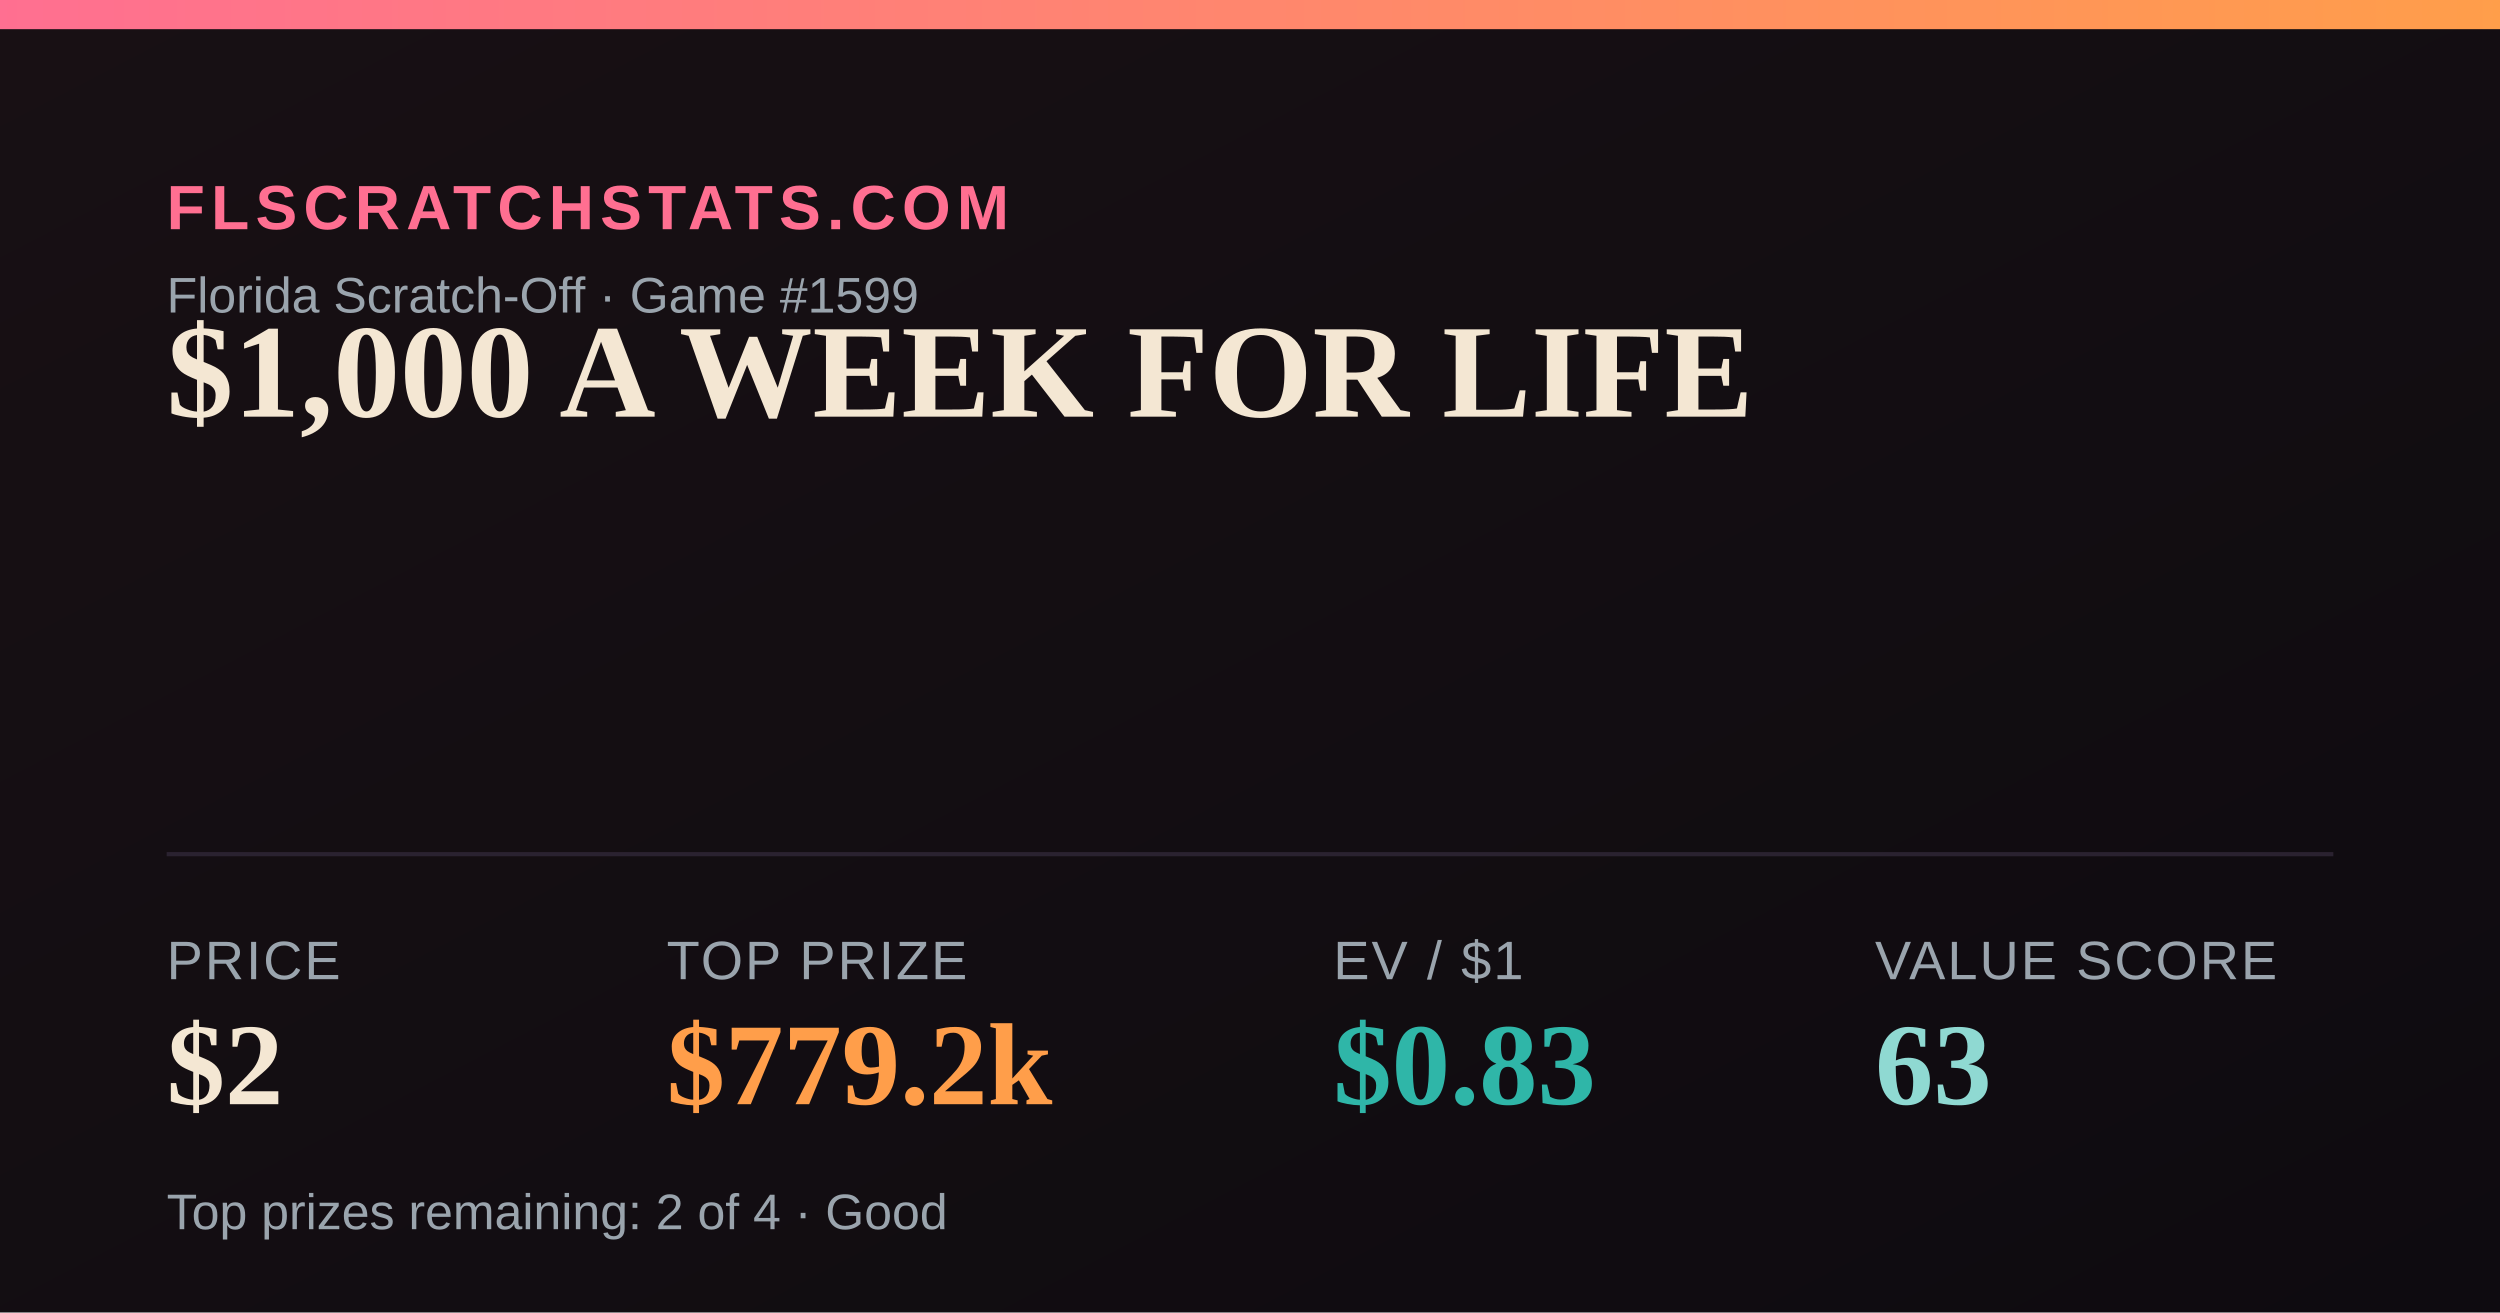
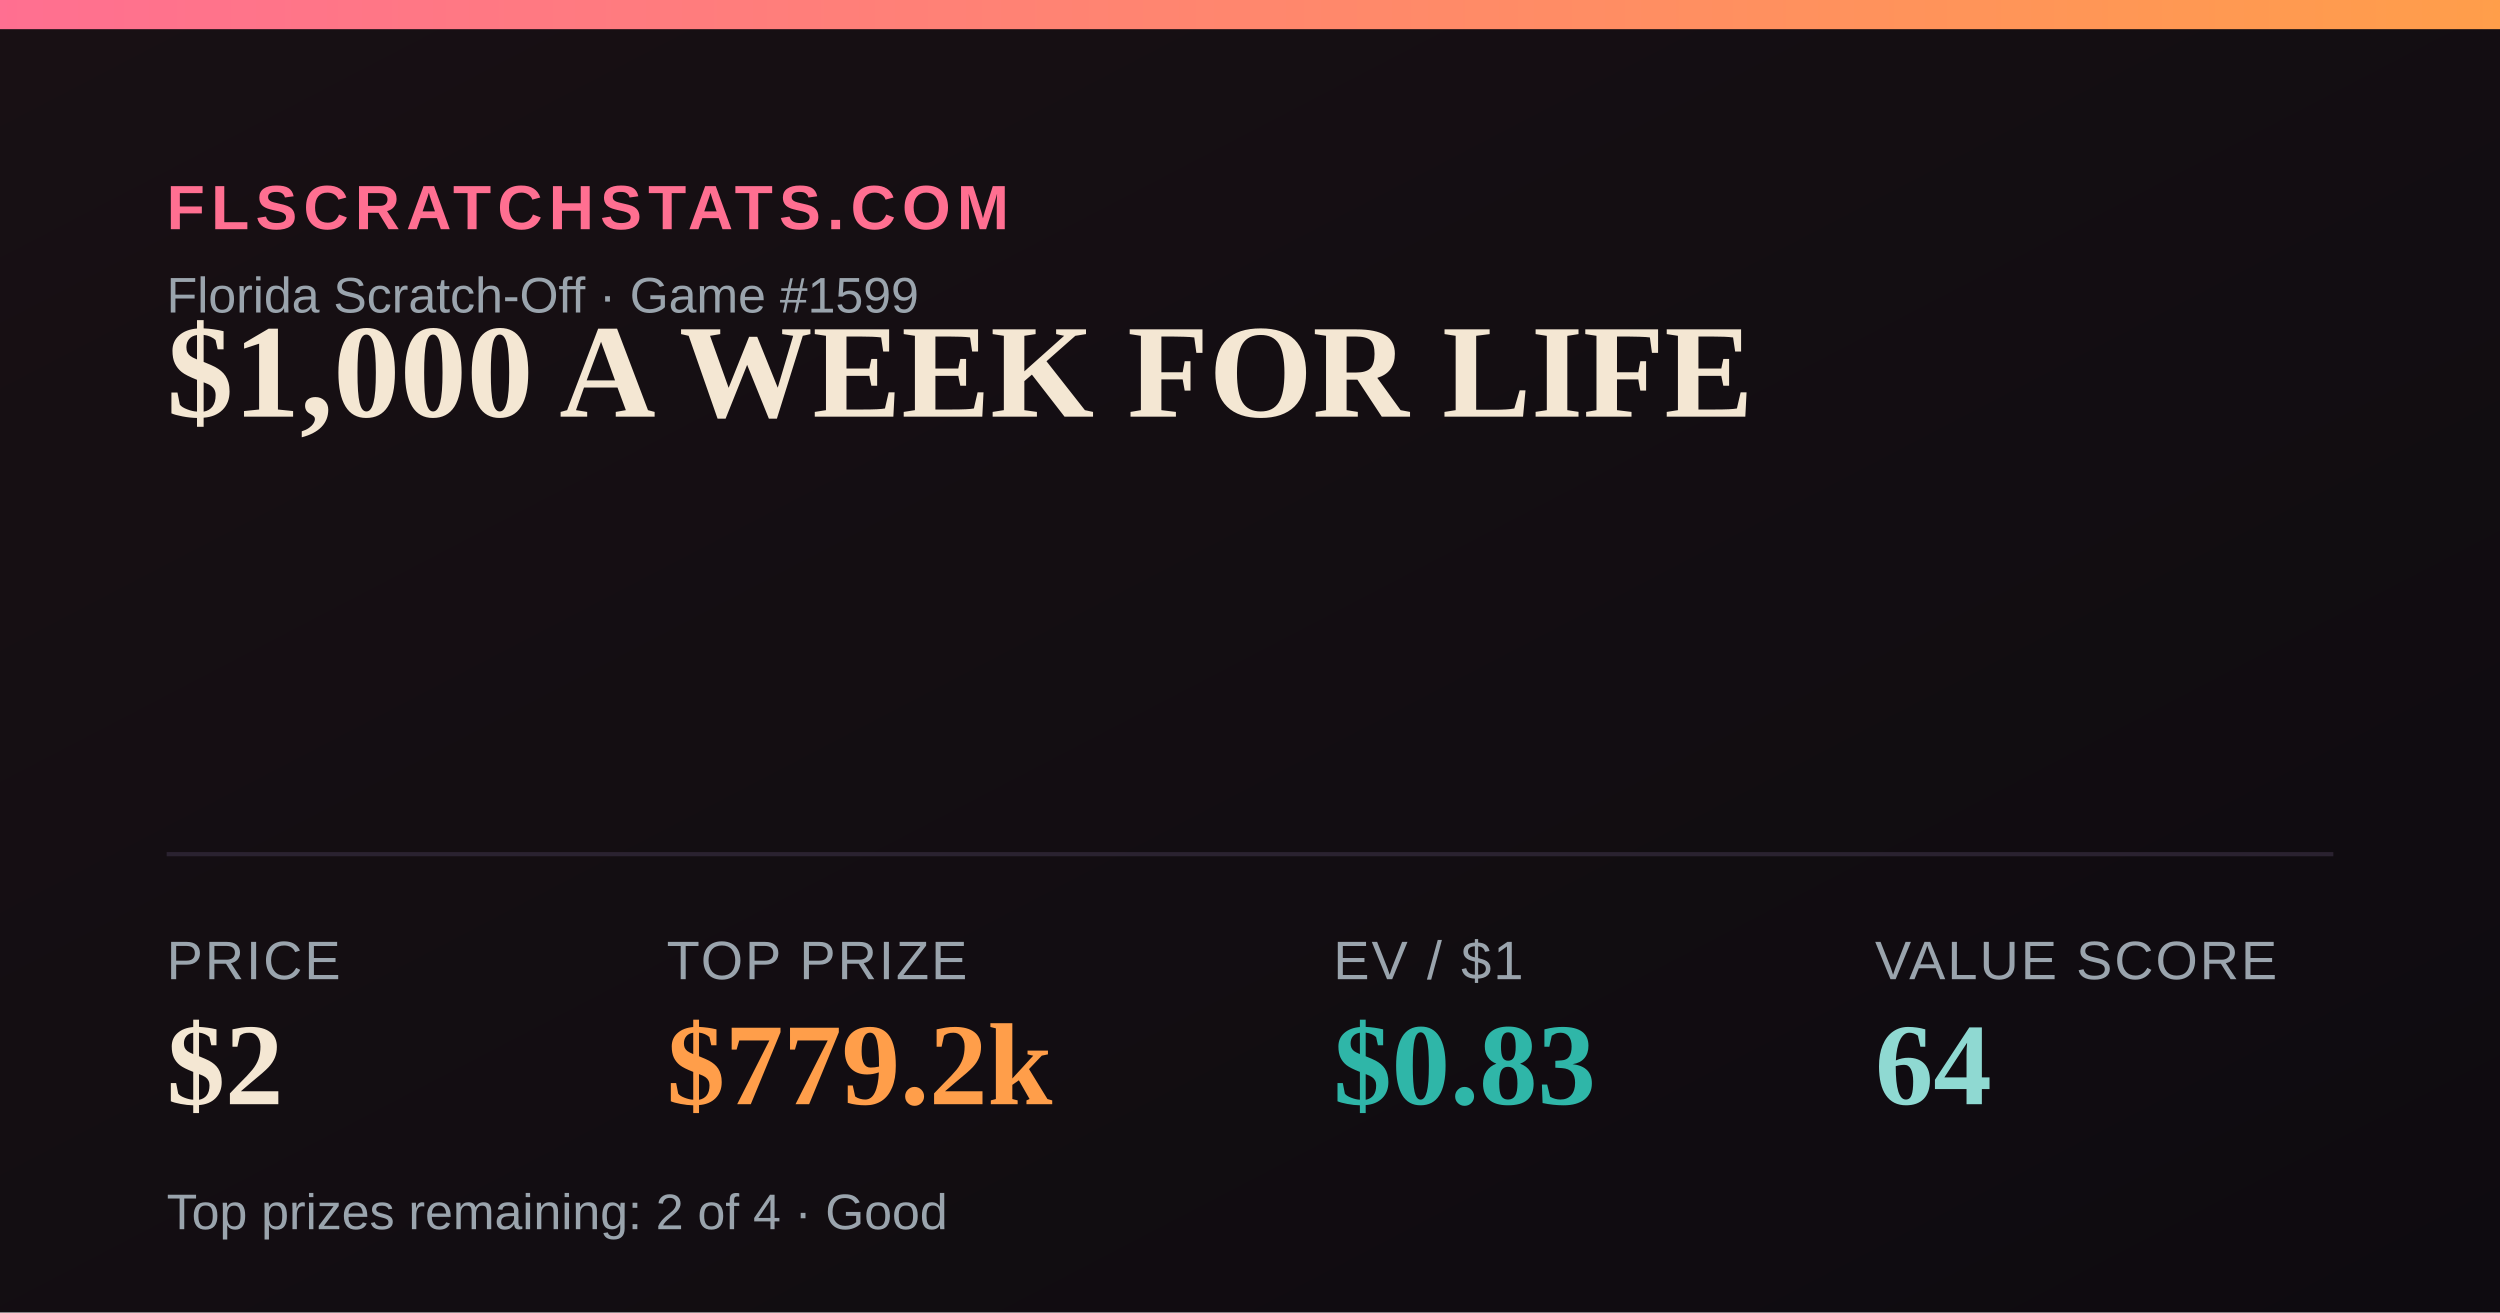
<svg xmlns="http://www.w3.org/2000/svg" width="1200" height="630" viewBox="0 0 1200 630">
  <defs>
    <linearGradient id="bg" x1="0" y1="0" x2="1" y2="1">
      <stop offset="0" stop-color="#181014" />
      <stop offset="1" stop-color="#0e0b10" />
    </linearGradient>
    <linearGradient id="accent" x1="0" y1="0" x2="1" y2="0">
      <stop offset="0" stop-color="#FF6F91" />
      <stop offset="1" stop-color="#FF9E4A" />
    </linearGradient>
  </defs>
  <rect width="1200" height="630" fill="url(#bg)" />
  <rect x="0" y="0" width="1200" height="14" fill="url(#accent)" />
  <text x="80" y="110" font-family="Arial,Helvetica,sans-serif" font-size="30" fill="#FF6F91" letter-spacing="3" font-weight="700">FLSCRATCHSTATS.COM</text>
  <text x="80" y="150" font-family="Arial,Helvetica,sans-serif" font-size="24" fill="#9aa4ad">Florida Scratch-Off · Game #1599</text>
  <text x="80" y="200" font-family="Georgia,'Times New Roman',serif" font-size="64" font-weight="700" fill="#F4E7D3">$1,000 A WEEK FOR LIFE</text>
  <line x1="80" y1="410" x2="1120" y2="410" stroke="#2a2230" stroke-width="2" />
  <text x="80" y="470" font-family="Arial,Helvetica,sans-serif" font-size="26" fill="#9aa4ad" letter-spacing="1">PRICE</text>
  <text x="80" y="530" font-family="Georgia,'Times New Roman',serif" font-size="56" font-weight="700" fill="#F4E7D3">$2</text>
  <text x="320" y="470" font-family="Arial,Helvetica,sans-serif" font-size="26" fill="#9aa4ad" letter-spacing="1">TOP PRIZE</text>
  <text x="320" y="530" font-family="Georgia,'Times New Roman',serif" font-size="56" font-weight="700" fill="#FF9E4A">$779.2k</text>
  <text x="640" y="470" font-family="Arial,Helvetica,sans-serif" font-size="26" fill="#9aa4ad" letter-spacing="1">EV / $1</text>
  <text x="640" y="530" font-family="Georgia,'Times New Roman',serif" font-size="56" font-weight="700" fill="#2FB6A8">$0.83</text>
  <text x="900" y="470" font-family="Arial,Helvetica,sans-serif" font-size="26" fill="#9aa4ad" letter-spacing="1">VALUE SCORE</text>
-   <text x="900" y="530" font-family="Georgia,'Times New Roman',serif" font-size="56" font-weight="700" fill="#8FD9D2">63</text>
+   <text x="900" y="530" font-family="Georgia,'Times New Roman',serif" font-size="56" font-weight="700" fill="#8FD9D2">64</text>
  <text x="80" y="590" font-family="Arial,Helvetica,sans-serif" font-size="24" fill="#9aa4ad">Top prizes remaining: 2 of 4 · Good</text>
</svg>
